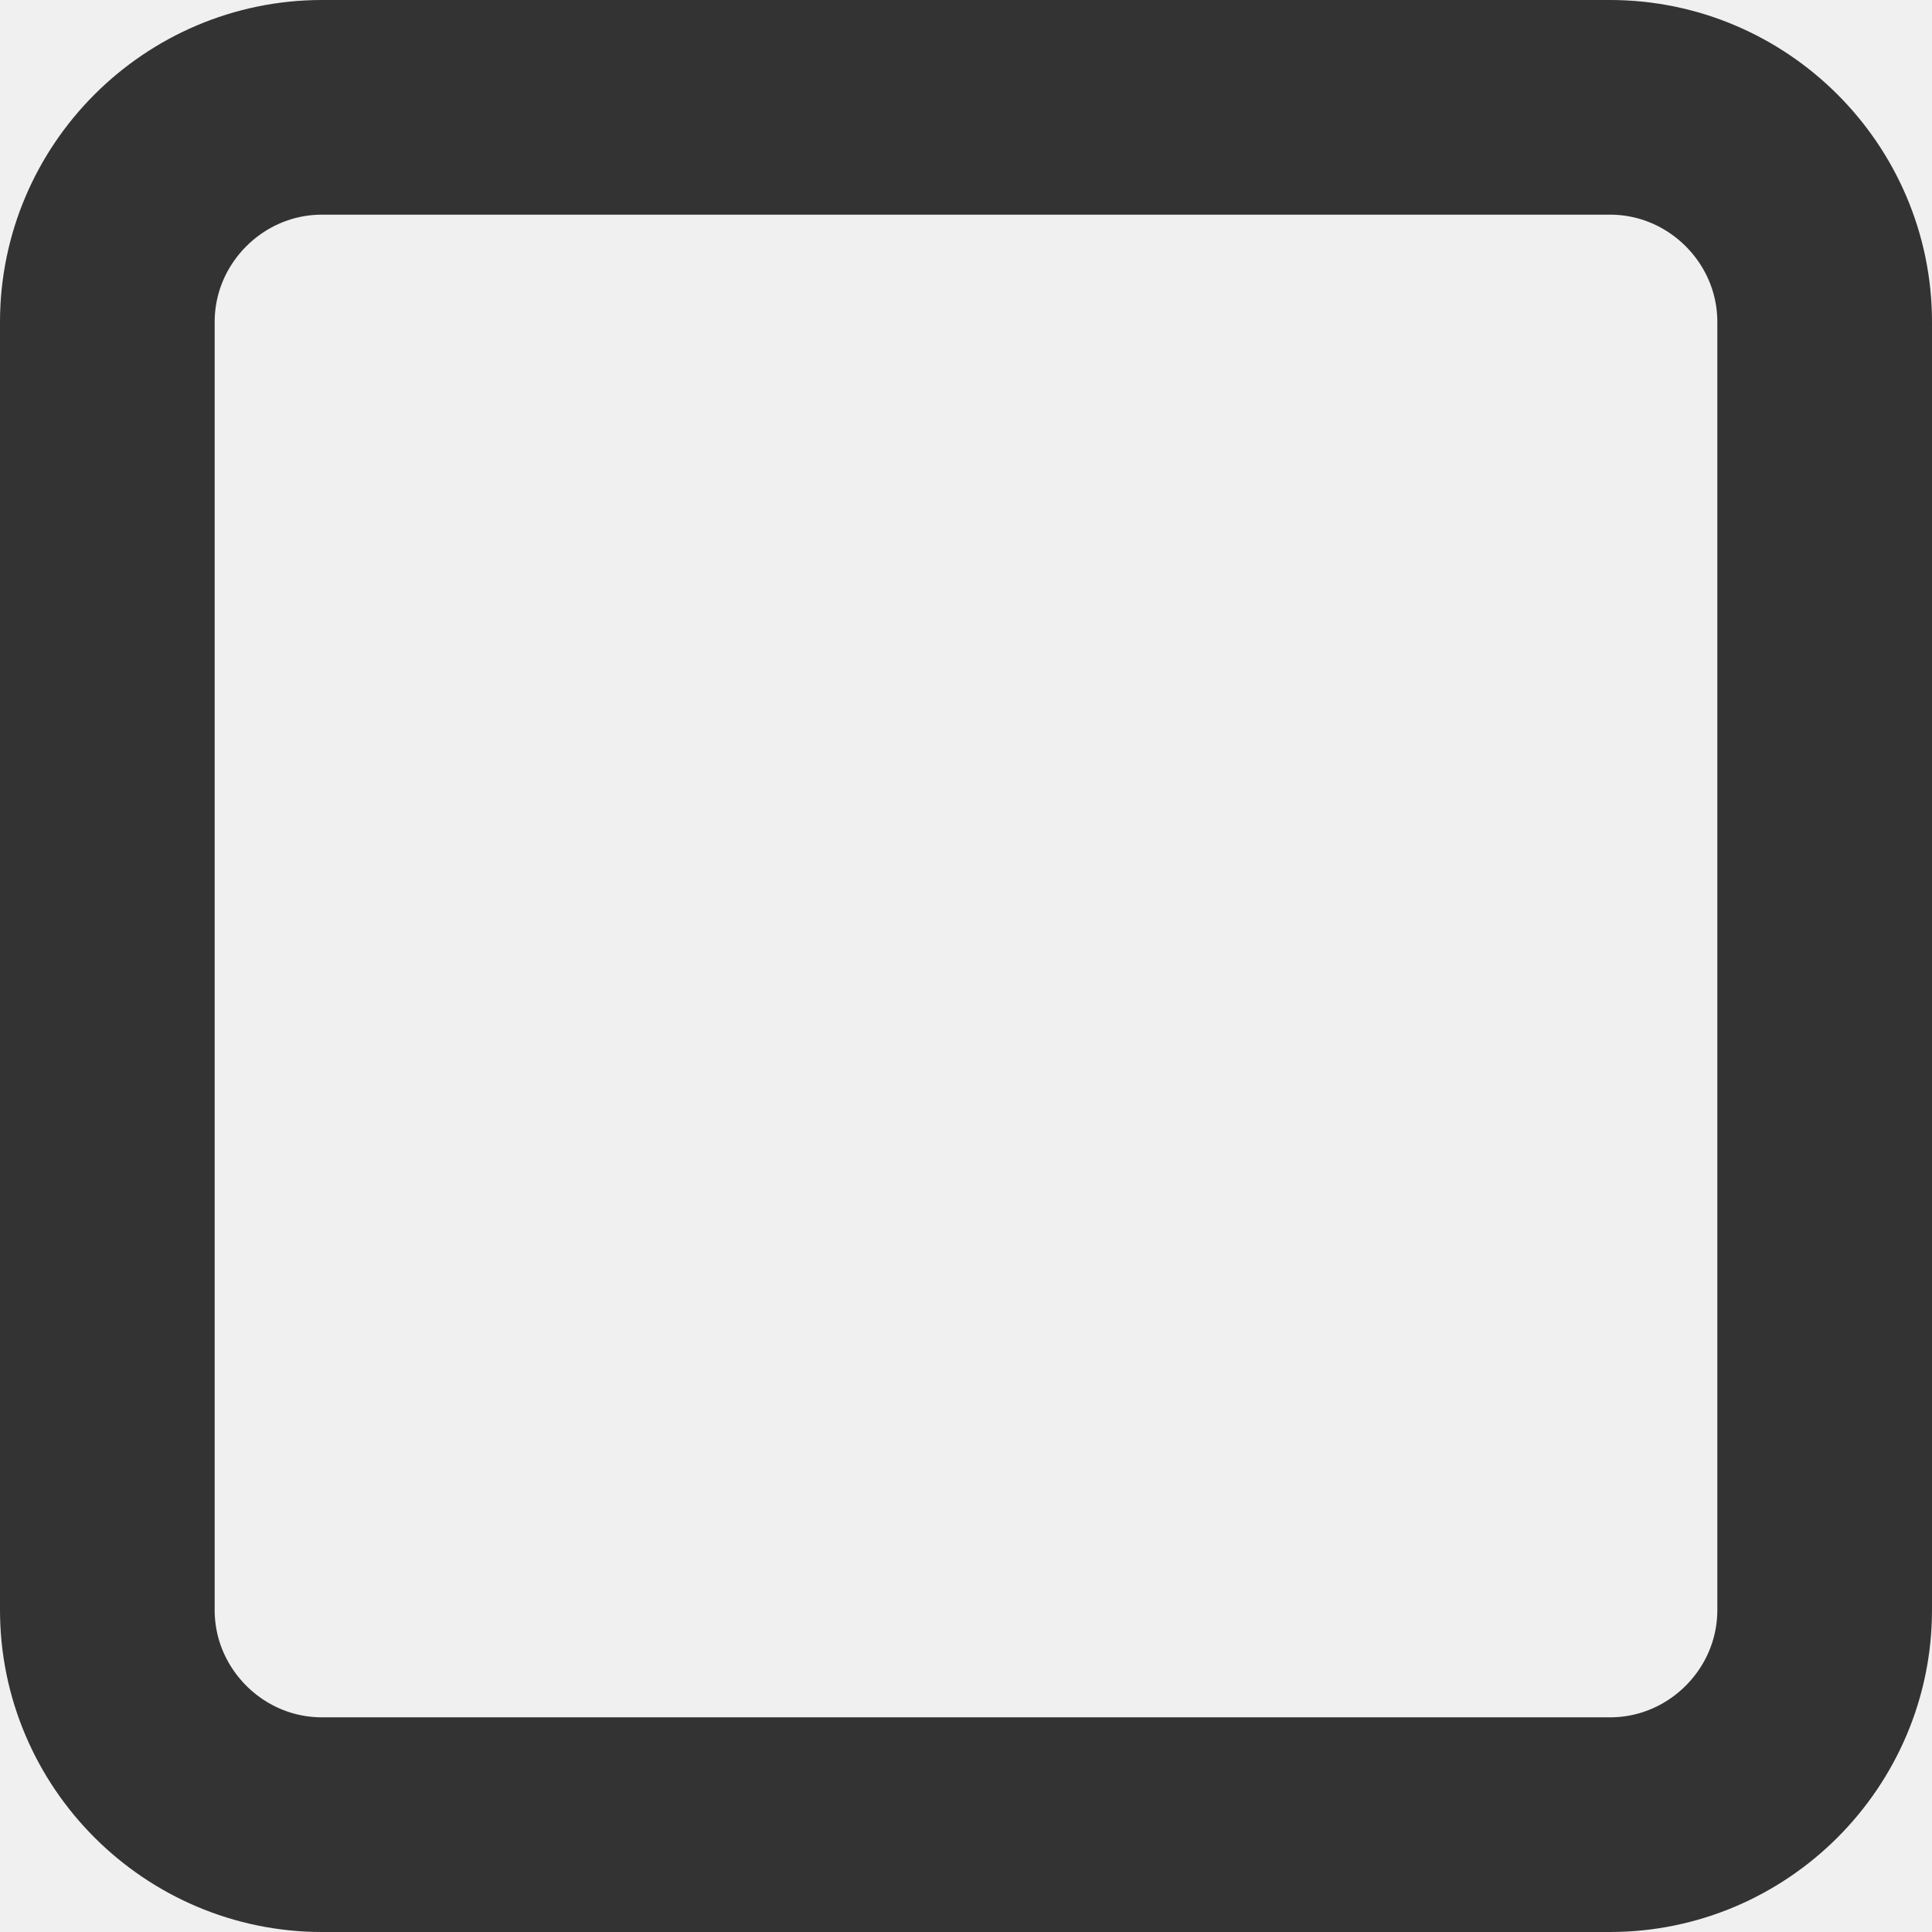
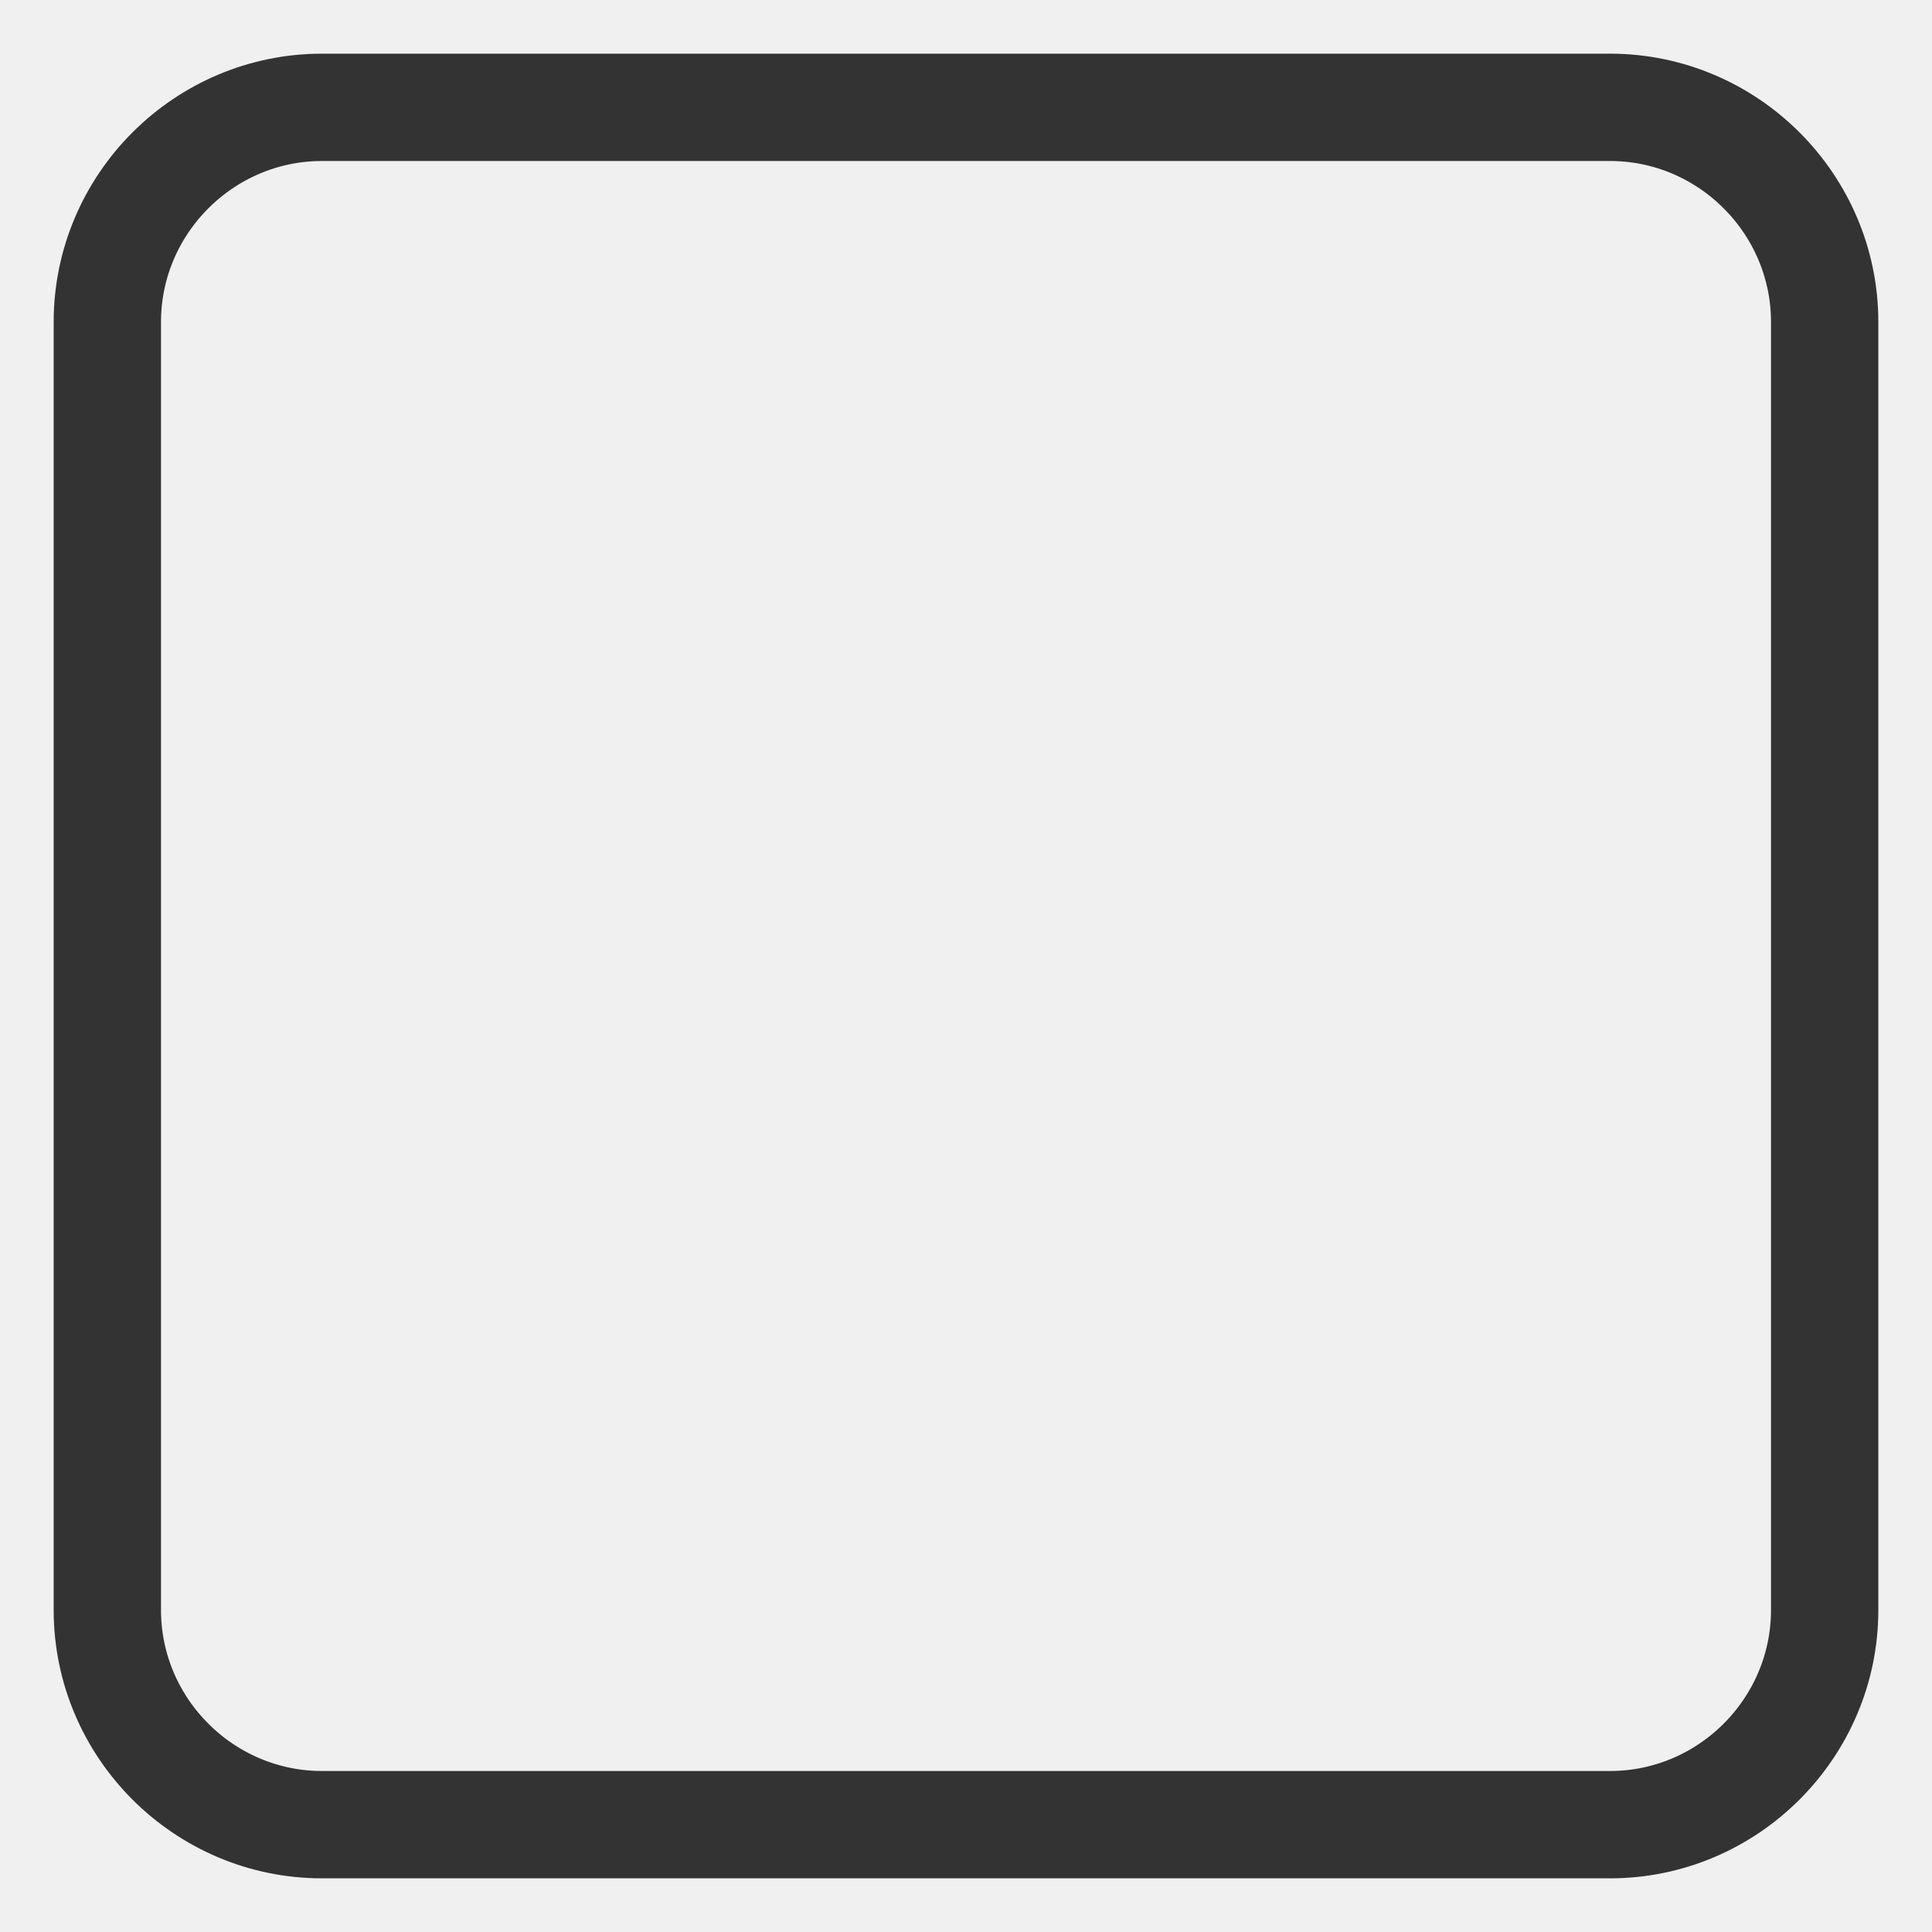
<svg xmlns="http://www.w3.org/2000/svg" version="1.1" id="Layer_1" x="0px" y="0px" viewBox="0 0 18 18" style="enable-background:new 0 0 18 18;" xml:space="preserve">
  <style type="text/css">
	.st0{fill:none;stroke:#FFFFFF;stroke-miterlimit:10;}
- 	.st1{fill:none;stroke:#333333;stroke-width:2;stroke-miterlimit:10;}
+ 	.st1{fill:none;stroke:#333333;stroke-width:1;stroke-miterlimit:10;}
</style>
  <path class="st0" d="M8.8,14.4" />
  <g>
    <path class="st1" d="M1,15c0,1.1,0.9,2,2,2h12c1.1,0,2-0.9,2-2V3c0-1.1-0.9-2-2-2H3C1.9,1,1,1.9,1,3V15z" />
  </g>
</svg>
